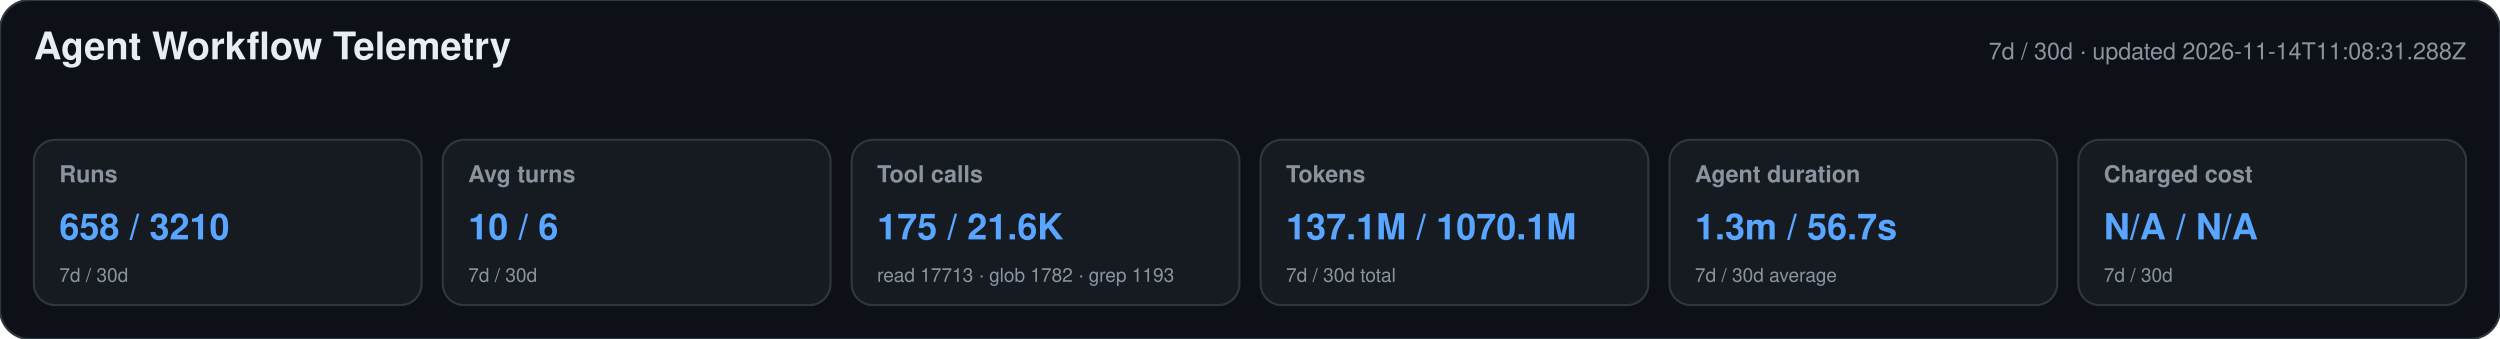
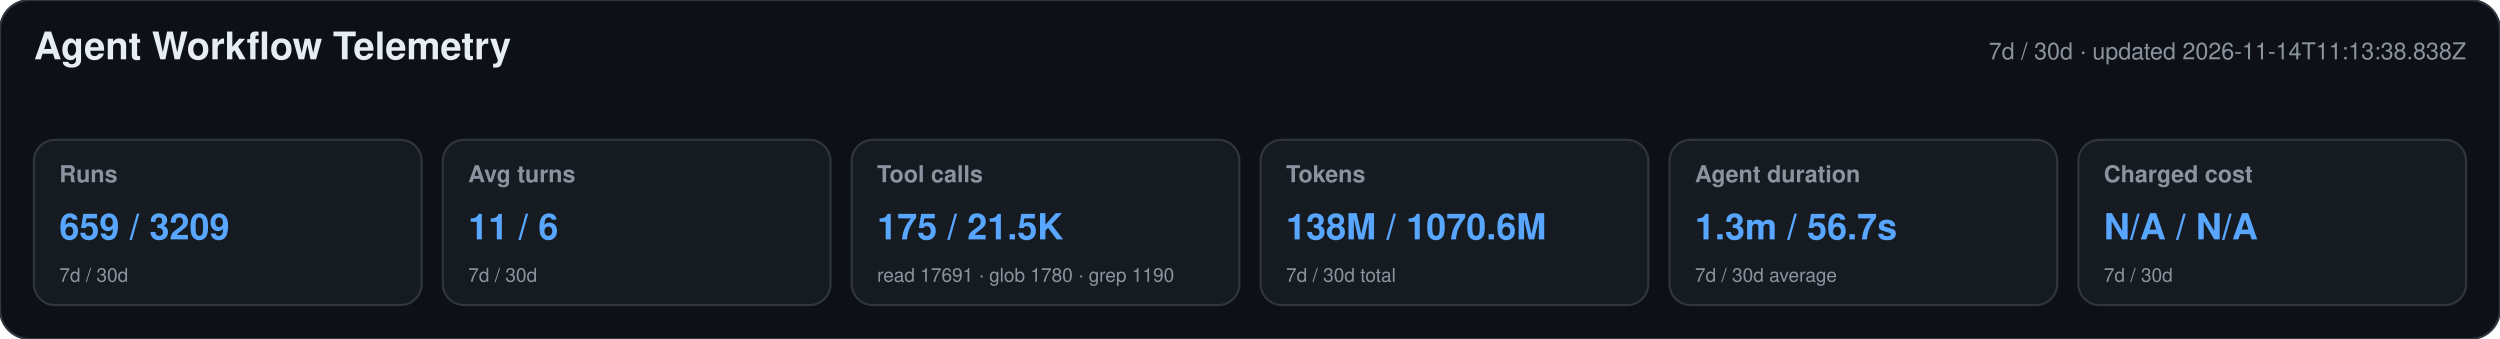
<svg xmlns="http://www.w3.org/2000/svg" width="1180" height="160" viewBox="0 0 1180 160" role="img" aria-labelledby="title desc">
  <style>text{font-family:-apple-system,BlinkMacSystemFont,"Segoe UI",Helvetica,Arial,sans-serif}.heading{font-size:18px;font-weight:650;fill:#e6edf3}.meta,.label,.secondary{fill:#8b949e}.meta,.label{font-size:11px}.label{font-weight:600}.primary{font-size:17px;font-weight:700;fill:#58a6ff}.secondary{font-size:9px}</style>
  <rect width="1180" height="160" rx="14" fill="#0d1117" stroke="#30363d" />
  <text x="16" y="28" class="heading">Agent Workflow Telemetry</text>
-   <text x="1164" y="28" text-anchor="end" class="meta">7d / 30d · updated 2026-11-14T11:08:31.288Z</text>
+   <text x="1164" y="28" text-anchor="end" class="meta">7d / 30d · updated 2026-11-14T11:13:38.838Z</text>
  <g>
    <rect x="16" y="66" width="183" height="78" rx="10" fill="#161b22" stroke="#30363d" />
    <text x="28" y="86" class="label">Runs</text>
-     <text x="28" y="113" class="primary">658 / 3210</text>
+     <text x="28" y="113" class="primary">659 / 3209</text>
    <text x="28" y="133" class="secondary">7d / 30d</text>
  </g>
  <g>
    <rect x="209" y="66" width="183" height="78" rx="10" fill="#161b22" stroke="#30363d" />
    <text x="221" y="86" class="label">Avg turns</text>
-     <text x="221" y="113" class="primary">10 / 6</text>
+     <text x="221" y="113" class="primary">11 / 6</text>
    <text x="221" y="133" class="secondary">7d / 30d</text>
  </g>
  <g>
    <rect x="402" y="66" width="183" height="78" rx="10" fill="#161b22" stroke="#30363d" />
    <text x="414" y="86" class="label">Tool calls</text>
-     <text x="414" y="113" class="primary">175 / 21.6K</text>
-     <text x="414" y="133" class="secondary">read 17713 · glob 1782 · grep 1193</text>
+     <text x="414" y="113" class="primary">175 / 21.5K</text>
+     <text x="414" y="133" class="secondary">read 17691 · glob 1780 · grep 1190</text>
  </g>
  <g>
    <rect x="595" y="66" width="183" height="78" rx="10" fill="#161b22" stroke="#30363d" />
    <text x="607" y="86" class="label">Tokens</text>
-     <text x="607" y="113" class="primary">137.1M / 1070.1M</text>
+     <text x="607" y="113" class="primary">138M / 1070.6M</text>
    <text x="607" y="133" class="secondary">7d / 30d total</text>
  </g>
  <g>
    <rect x="788" y="66" width="183" height="78" rx="10" fill="#161b22" stroke="#30363d" />
    <text x="800" y="86" class="label">Agent duration</text>
    <text x="800" y="113" class="primary">1.3m / 56.7s</text>
    <text x="800" y="133" class="secondary">7d / 30d average</text>
  </g>
  <g>
    <rect x="981" y="66" width="183" height="78" rx="10" fill="#161b22" stroke="#30363d" />
    <text x="993" y="86" class="label">Charged cost</text>
    <text x="993" y="113" class="primary">N/A / N/A</text>
    <text x="993" y="133" class="secondary">7d / 30d</text>
  </g>
</svg>
